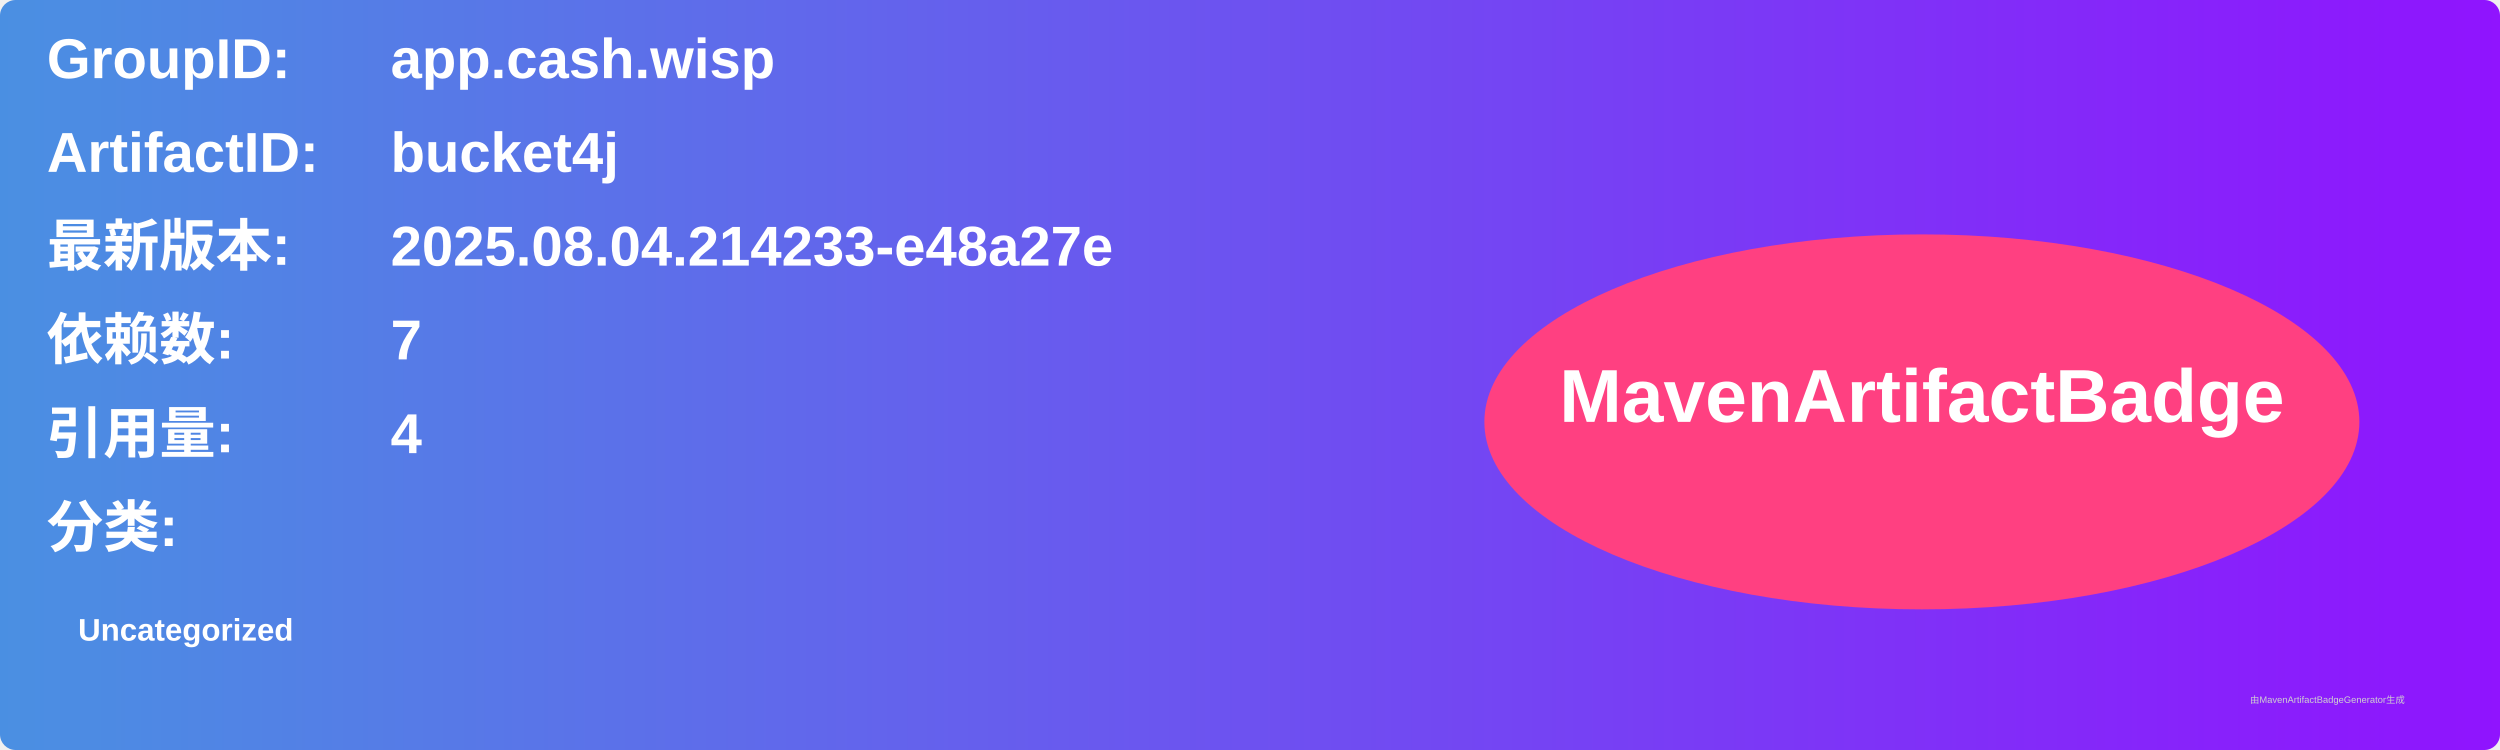
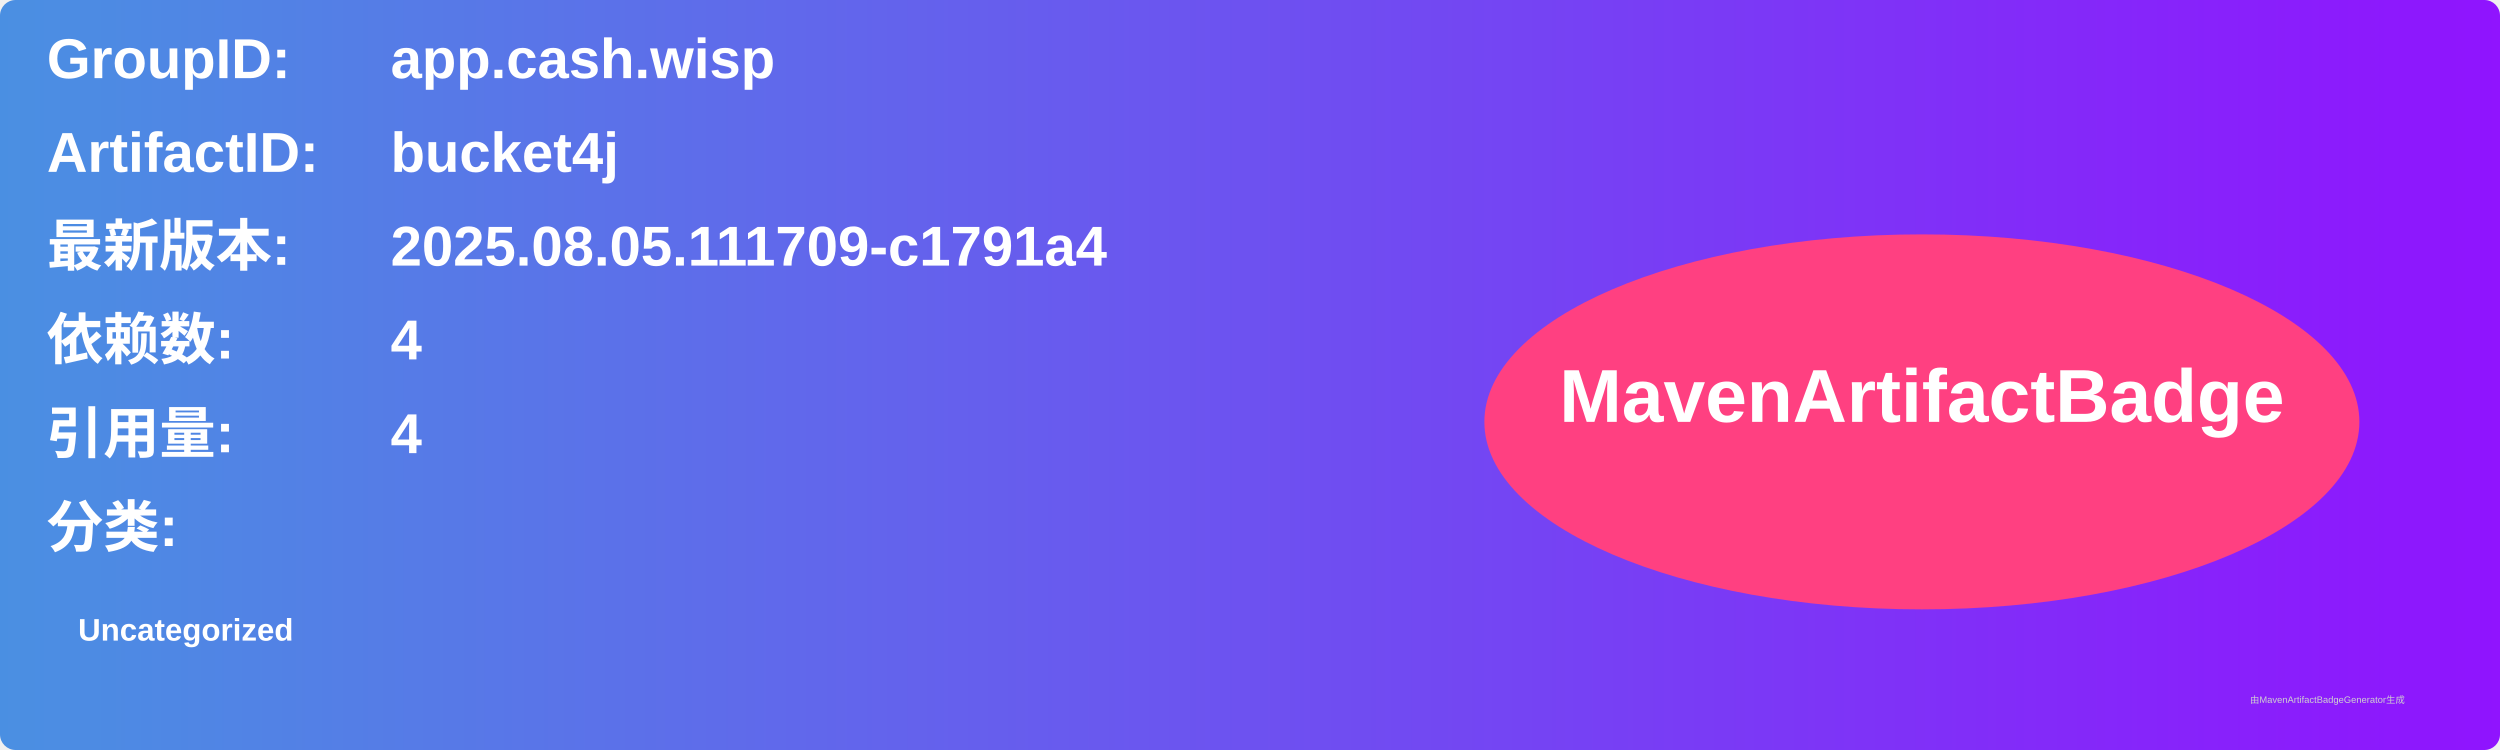
<svg xmlns="http://www.w3.org/2000/svg" width="800" height="240" viewBox="0 0 800 240">
  <linearGradient id="grad" x1="0%" y1="0%" x2="100%" y2="0%">
    <stop offset="0%" stop-color="#4a90e2" />
    <stop offset="100%" stop-color="#9013fe" />
  </linearGradient>
  <rect width="100%" height="100%" rx="5" ry="5" fill="url(#grad)" />
  <g transform="translate(15, 15)">
    <text x="0" y="10" font-family="Arial" font-size="18" fill="white" font-weight="bold" width="260">GroupID:</text>
    <text x="110" y="10" font-family="Arial" font-size="18" fill="white" font-weight="bold" width="460">app.cash.wisp</text>
    <text x="0" y="40" font-family="Arial" font-size="18" fill="white" font-weight="bold" width="260">ArtifactID:</text>
    <text x="110" y="40" font-family="Arial" font-size="18" fill="white" font-weight="bold" width="460">bucket4j</text>
    <text x="0" y="70" font-family="Arial" font-size="18" fill="white" font-weight="bold">最新版本:</text>
    <text x="110" y="70" font-family="Arial" font-size="18" fill="white" font-weight="bold">
-       <tspan font-weight="bold">2025.08.04.214233-e48a27e</tspan>
+       <tspan font-weight="bold">2025.08.05.111709-c1791a4</tspan>
    </text>
    <text x="0" y="100" font-family="Arial" font-size="18" fill="white" font-weight="bold">依赖数: </text>
    <text x="110" y="100" font-family="Arial" font-size="18" fill="white">
-       <tspan font-weight="bold">7</tspan>
+       <tspan font-weight="bold">4</tspan>
    </text>
    <text x="0" y="130" font-family="Arial" font-size="18" fill="white" font-weight="bold">引用量: </text>
    <text x="110" y="130" font-family="Arial" font-size="18" fill="white">
      <tspan font-weight="bold">4</tspan>
    </text>
    <text x="0" y="160" font-family="Arial" font-size="18" fill="white" font-weight="bold">分类:</text>
    <text x="10" y="190" font-family="Arial" font-size="10" fill="white">
      <tspan font-weight="bold">Uncategorized</tspan>
    </text>
    <ellipse cx="600" cy="120" rx="140" ry="60" fill="#ff4081" />
    <text x="600" y="120" text-anchor="middle" font-family="Arial" font-size="24" fill="white" font-weight="bold">MavenArtifactBadge</text>
  </g>
  <text x="720" y="225" font-family="Arial" font-size="3" fill="#d0d0d0">由MavenArtifactBadgeGenerator生成</text>
</svg>
